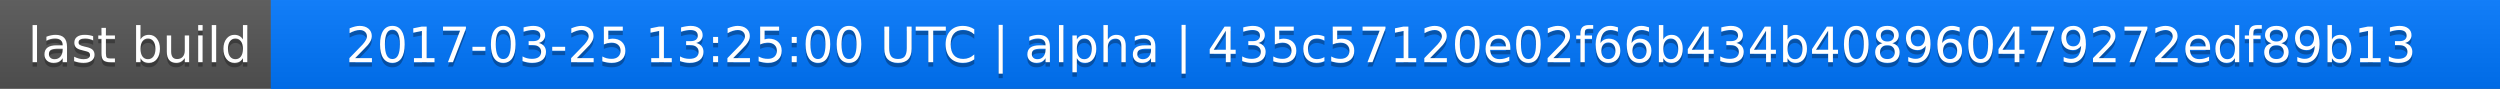
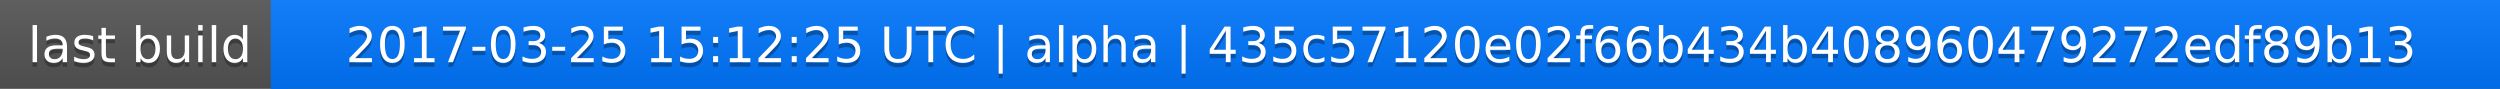
<svg xmlns="http://www.w3.org/2000/svg" width="563" height="20">
  <linearGradient id="a" x2="0" y2="100%">
    <stop offset="0" stop-color="#bbb" stop-opacity=".1" />
    <stop offset="1" stop-opacity=".1" />
  </linearGradient>
  <rect rx="0" width="563" height="20" fill="#555" />
  <rect rx="0" x="61" width="502" height="20" fill="#07f" />
  <path fill="#07f" d="M61 0h4v20h-4z" />
  <rect rx="0" width="563" height="20" fill="url(#a)" />
  <g fill="#fff" text-anchor="middle" font-family="DejaVu Sans,Verdana,Geneva,sans-serif" font-size="11">
    <text x="31.5" y="15" fill="#010101" fill-opacity=".3">last build</text>
    <text x="31.5" y="14">last build</text>
-     <text x="311" y="15" fill="#010101" fill-opacity=".3">2017-03-25 13:25:00 UTC | alpha | 435c57120e02f66b434b408960479272edf89b13</text>
-     <text x="311" y="14">2017-03-25 13:25:00 UTC | alpha | 435c57120e02f66b434b408960479272edf89b13</text>
+     <text x="311" y="15" fill="#010101" fill-opacity=".3">2017-03-25 15:12:25 UTC | alpha | 435c57120e02f66b434b408960479272edf89b13</text>
+     <text x="311" y="14">2017-03-25 15:12:25 UTC | alpha | 435c57120e02f66b434b408960479272edf89b13</text>
  </g>
</svg>
